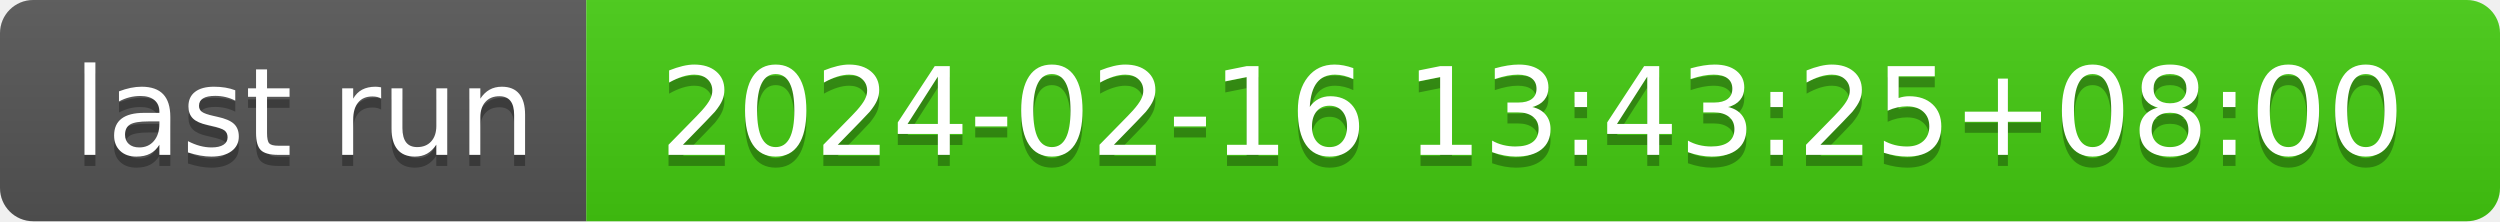
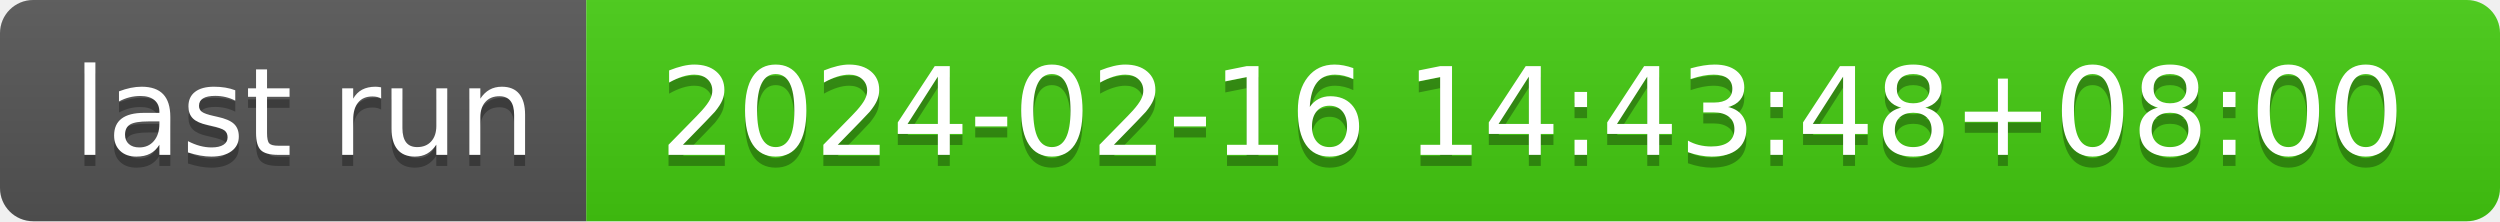
- <svg xmlns="http://www.w3.org/2000/svg" width="226" height="20" role="img" aria-label="last run: 2024-02-16 13:43:25+08:00">
+ <svg xmlns="http://www.w3.org/2000/svg" width="226" height="20" role="img" aria-label="last run: 2024-02-16 14:43:48+08:00">
  <linearGradient id="s" x2="0" y2="100%">
    <stop offset="0" stop-color="#bbb" stop-opacity=".1" />
    <stop offset="1" stop-opacity=".1" />
  </linearGradient>
  <clipPath id="r">
    <rect width="226" height="20" rx="3" fill="#fff" />
  </clipPath>
  <g clip-path="url(#r)">
    <rect width="53" height="20" fill="#555" />
    <rect x="53" width="173" height="20" fill="#4c1" />
    <rect width="226" height="20" fill="url(#s)" />
  </g>
  <g fill="#fff" text-anchor="middle" font-family="Verdana,Geneva,DejaVu Sans,sans-serif" text-rendering="geometricPrecision" font-size="110">
    <text aria-hidden="true" x="275" y="150" fill="#010101" fill-opacity=".3" transform="scale(.1)" textLength="430">last run</text>
    <text x="275" y="140" transform="scale(.1)" fill="#fff" textLength="430">last run</text>
-     <text aria-hidden="true" x="1385" y="150" fill="#010101" fill-opacity=".3" transform="scale(.1)" textLength="1630">2024-02-16 13:43:25+08:00</text>
-     <text x="1385" y="140" transform="scale(.1)" fill="#fff" textLength="1630">2024-02-16 13:43:25+08:00</text>
+     <text aria-hidden="true" x="1385" y="150" fill="#010101" fill-opacity=".3" transform="scale(.1)" textLength="1630">2024-02-16 14:43:48+08:00</text>
+     <text x="1385" y="140" transform="scale(.1)" fill="#fff" textLength="1630">2024-02-16 14:43:48+08:00</text>
  </g>
</svg>
